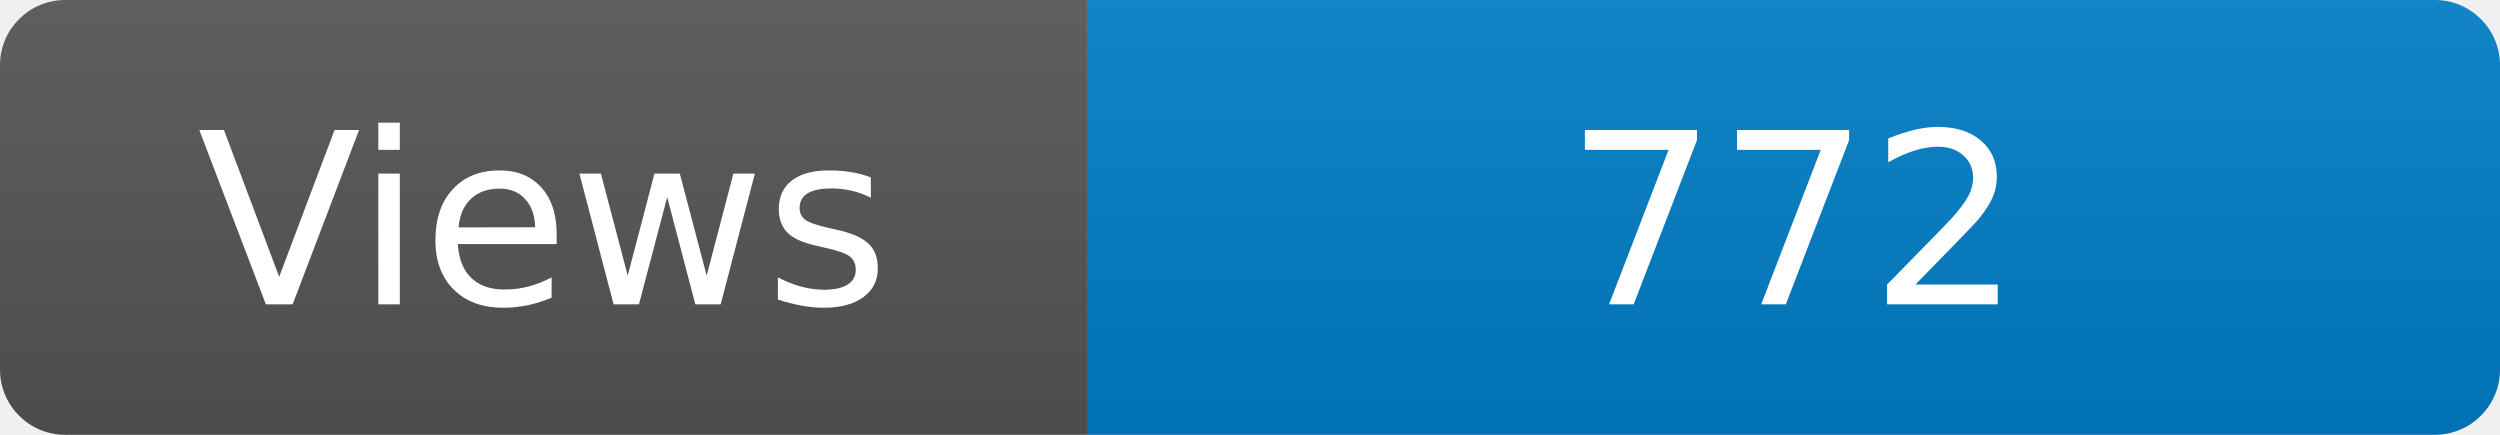
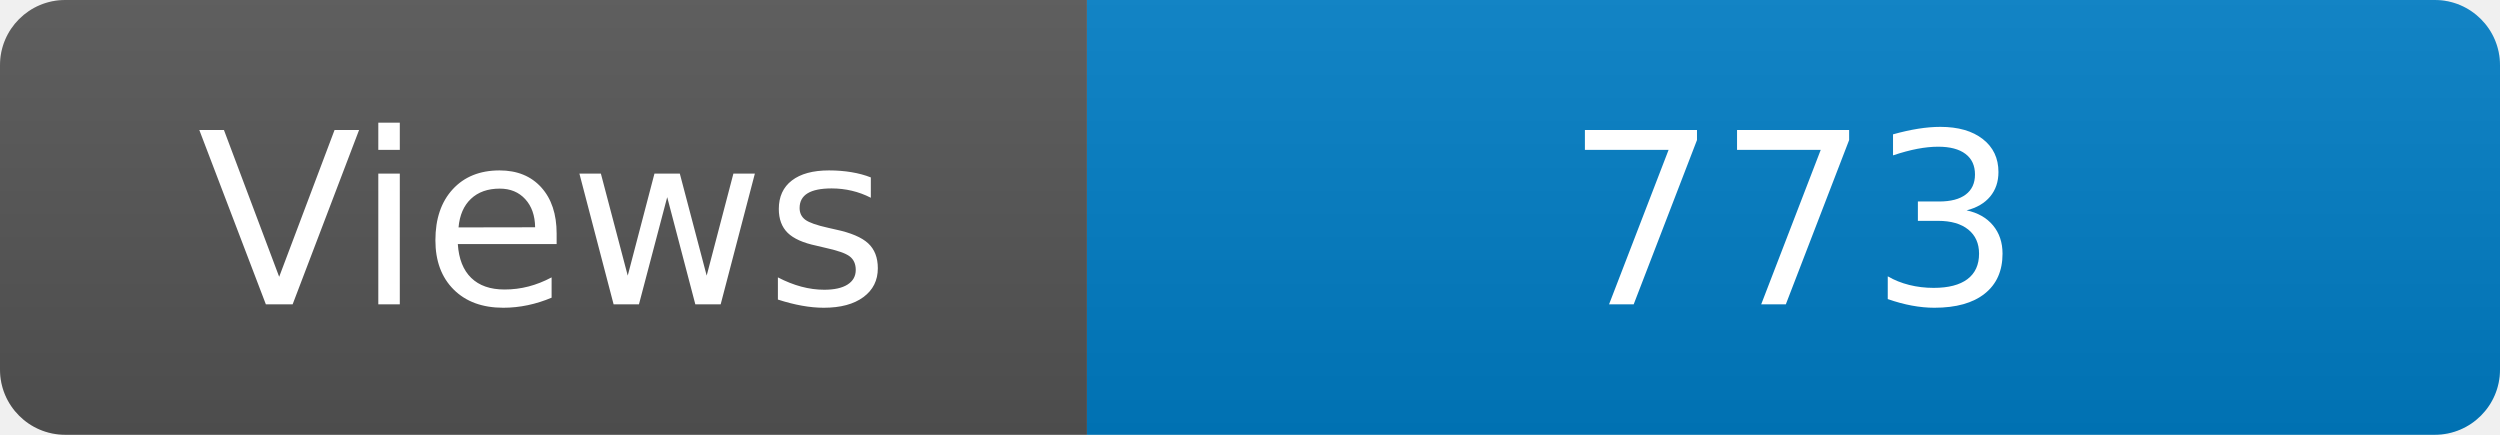
<svg xmlns="http://www.w3.org/2000/svg" width="115" height="20" role="img" aria-label="Maintained?: yes">
  <linearGradient id="s" x2="0" y2="100%">
    <stop offset="0" stop-color="#bbb" stop-opacity=".1" />
    <stop offset="1" stop-opacity=".1" />
  </linearGradient>
  <clipPath id="r">
    <rect width="115" height="20" rx="3" fill="#fff" />
  </clipPath>
  <g clip-path="url(#r)">
    <rect width="50" height="20" fill="#555" />
    <rect x="50" width="160" height="20" fill="#007ec6" />
    <rect width="115" height="20" fill="url(#s)" />
  </g>
  <g fill="#fff" text-anchor="middle" font-family="Verdana,Geneva,DejaVu Sans,sans-serif" font-size="110">
    <text x="250" y="140" transform="scale(.1)" fill="#fff">Views</text>
-     <text x="825" y="140" transform="scale(.1)" fill="#fff">772</text>
+     <text x="825" y="140" transform="scale(.1)" fill="#fff">773</text>
  </g>
</svg>
